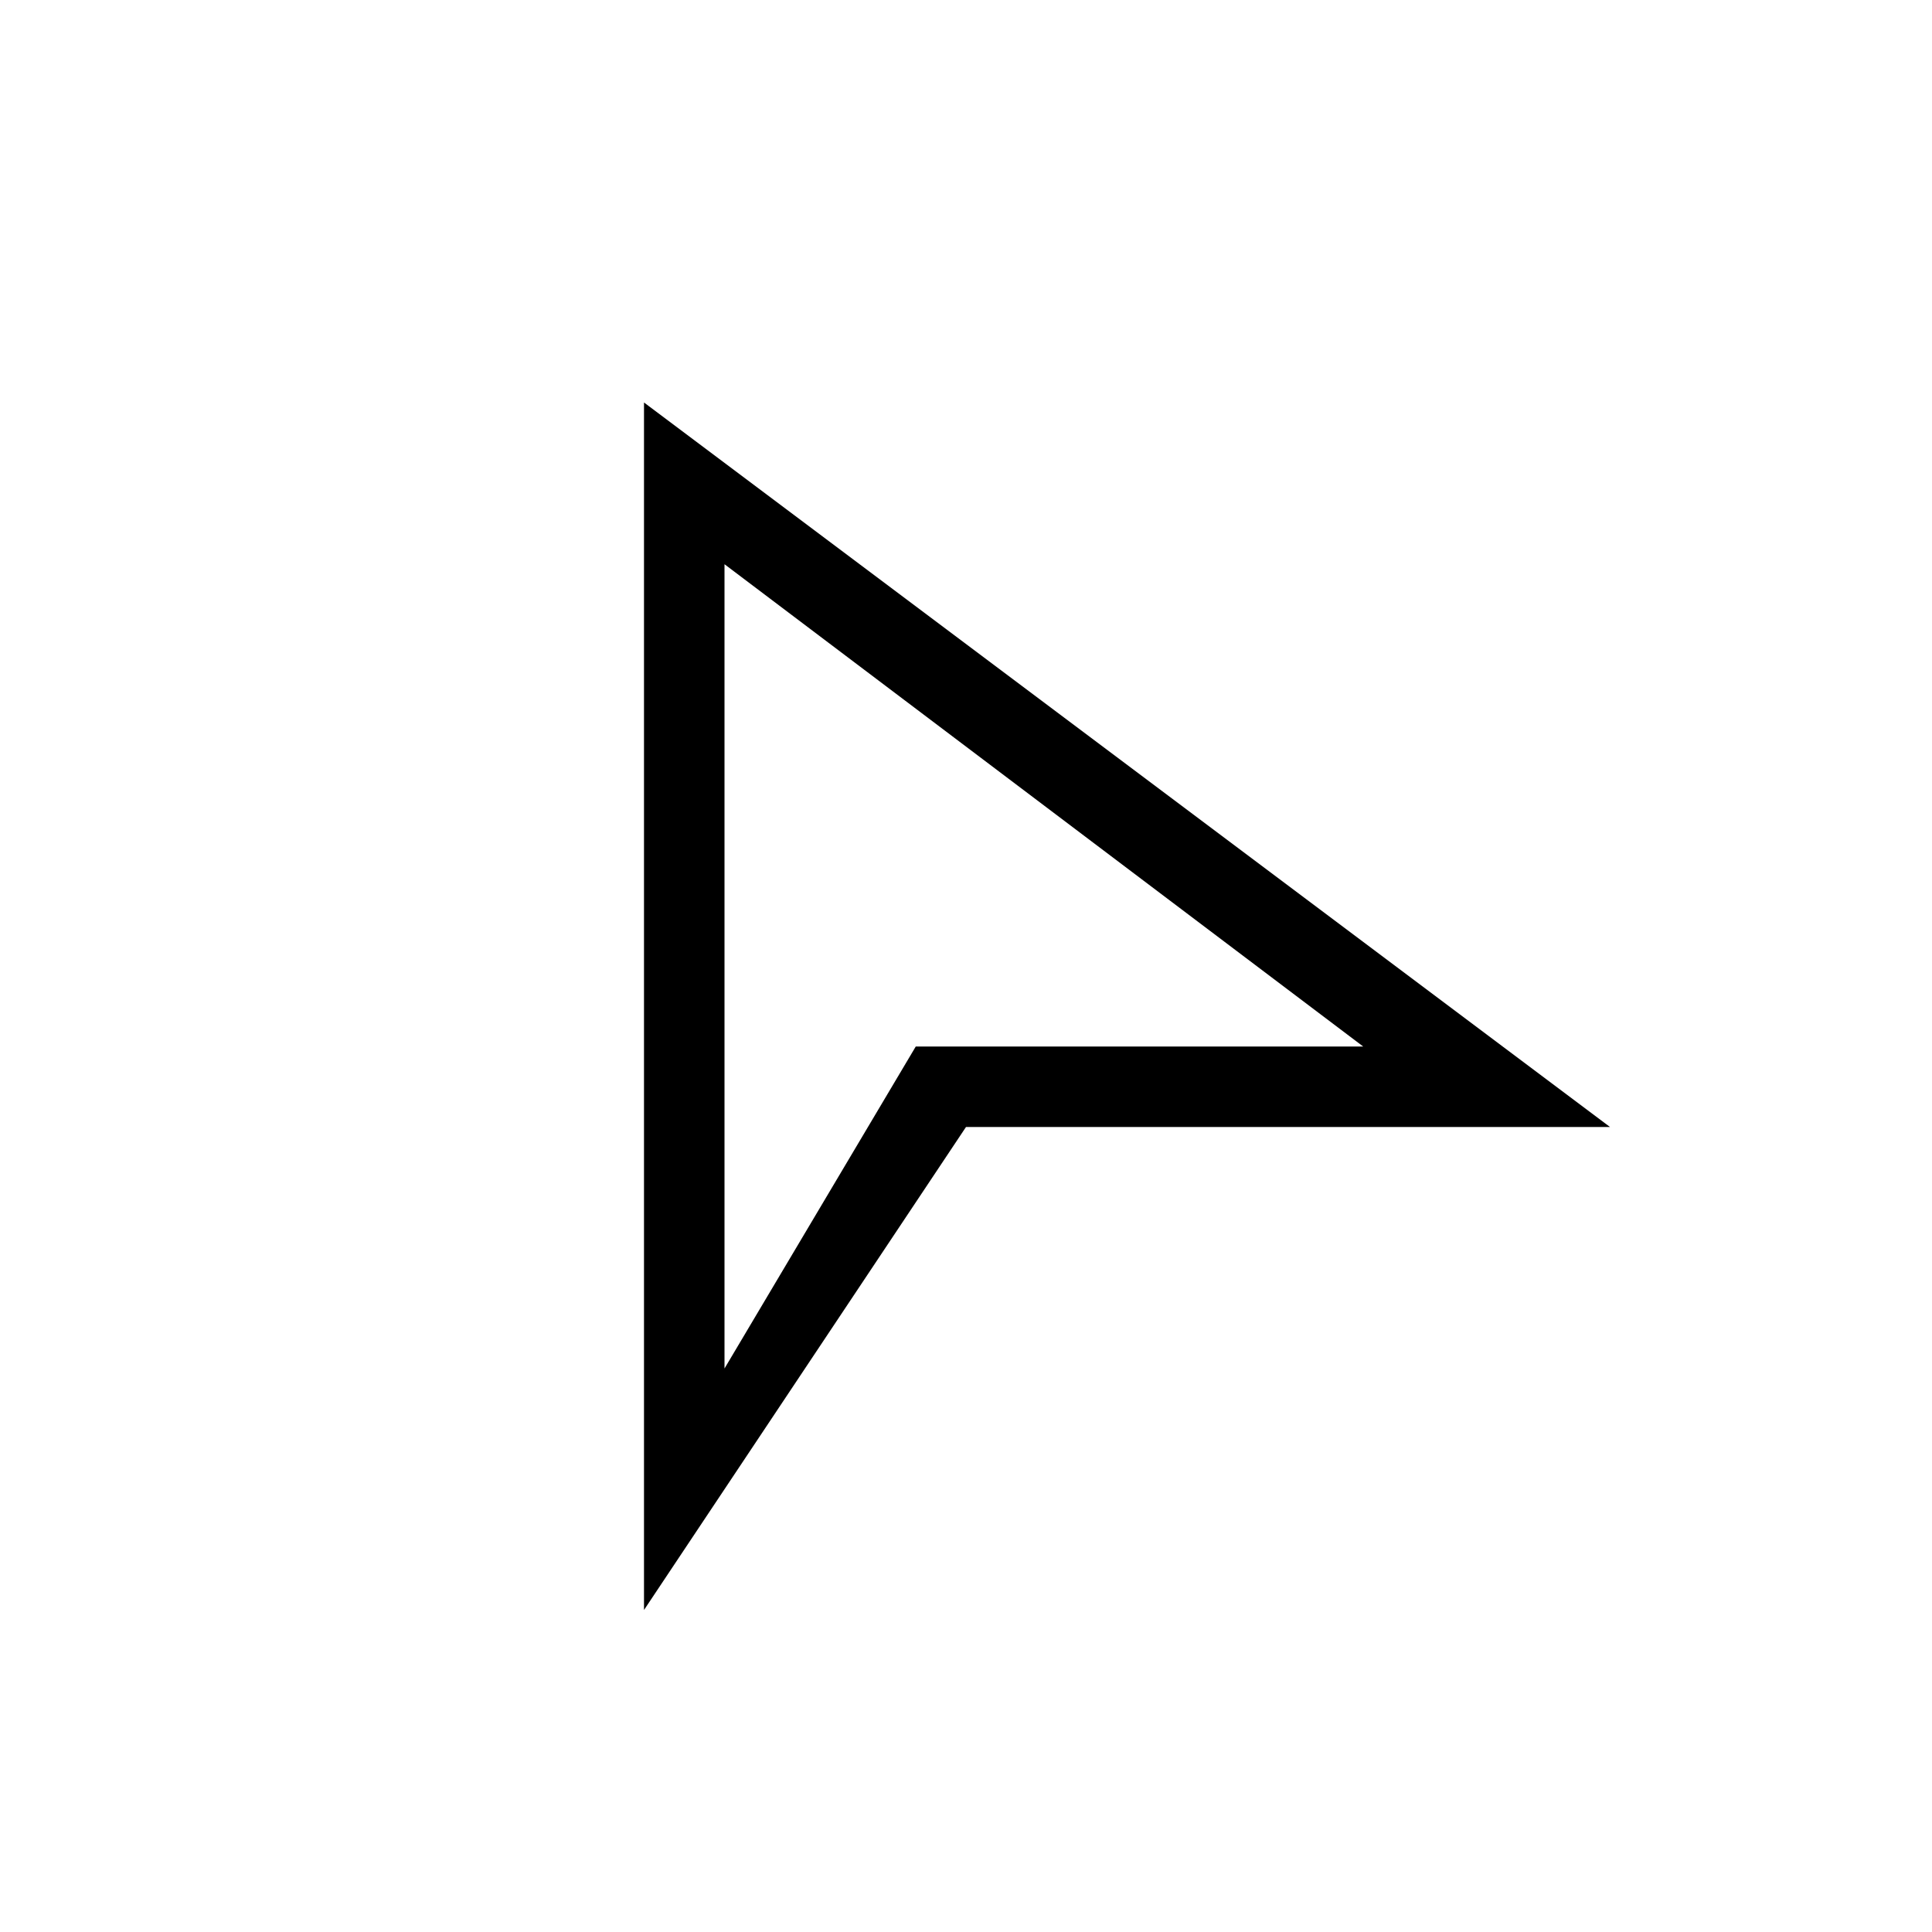
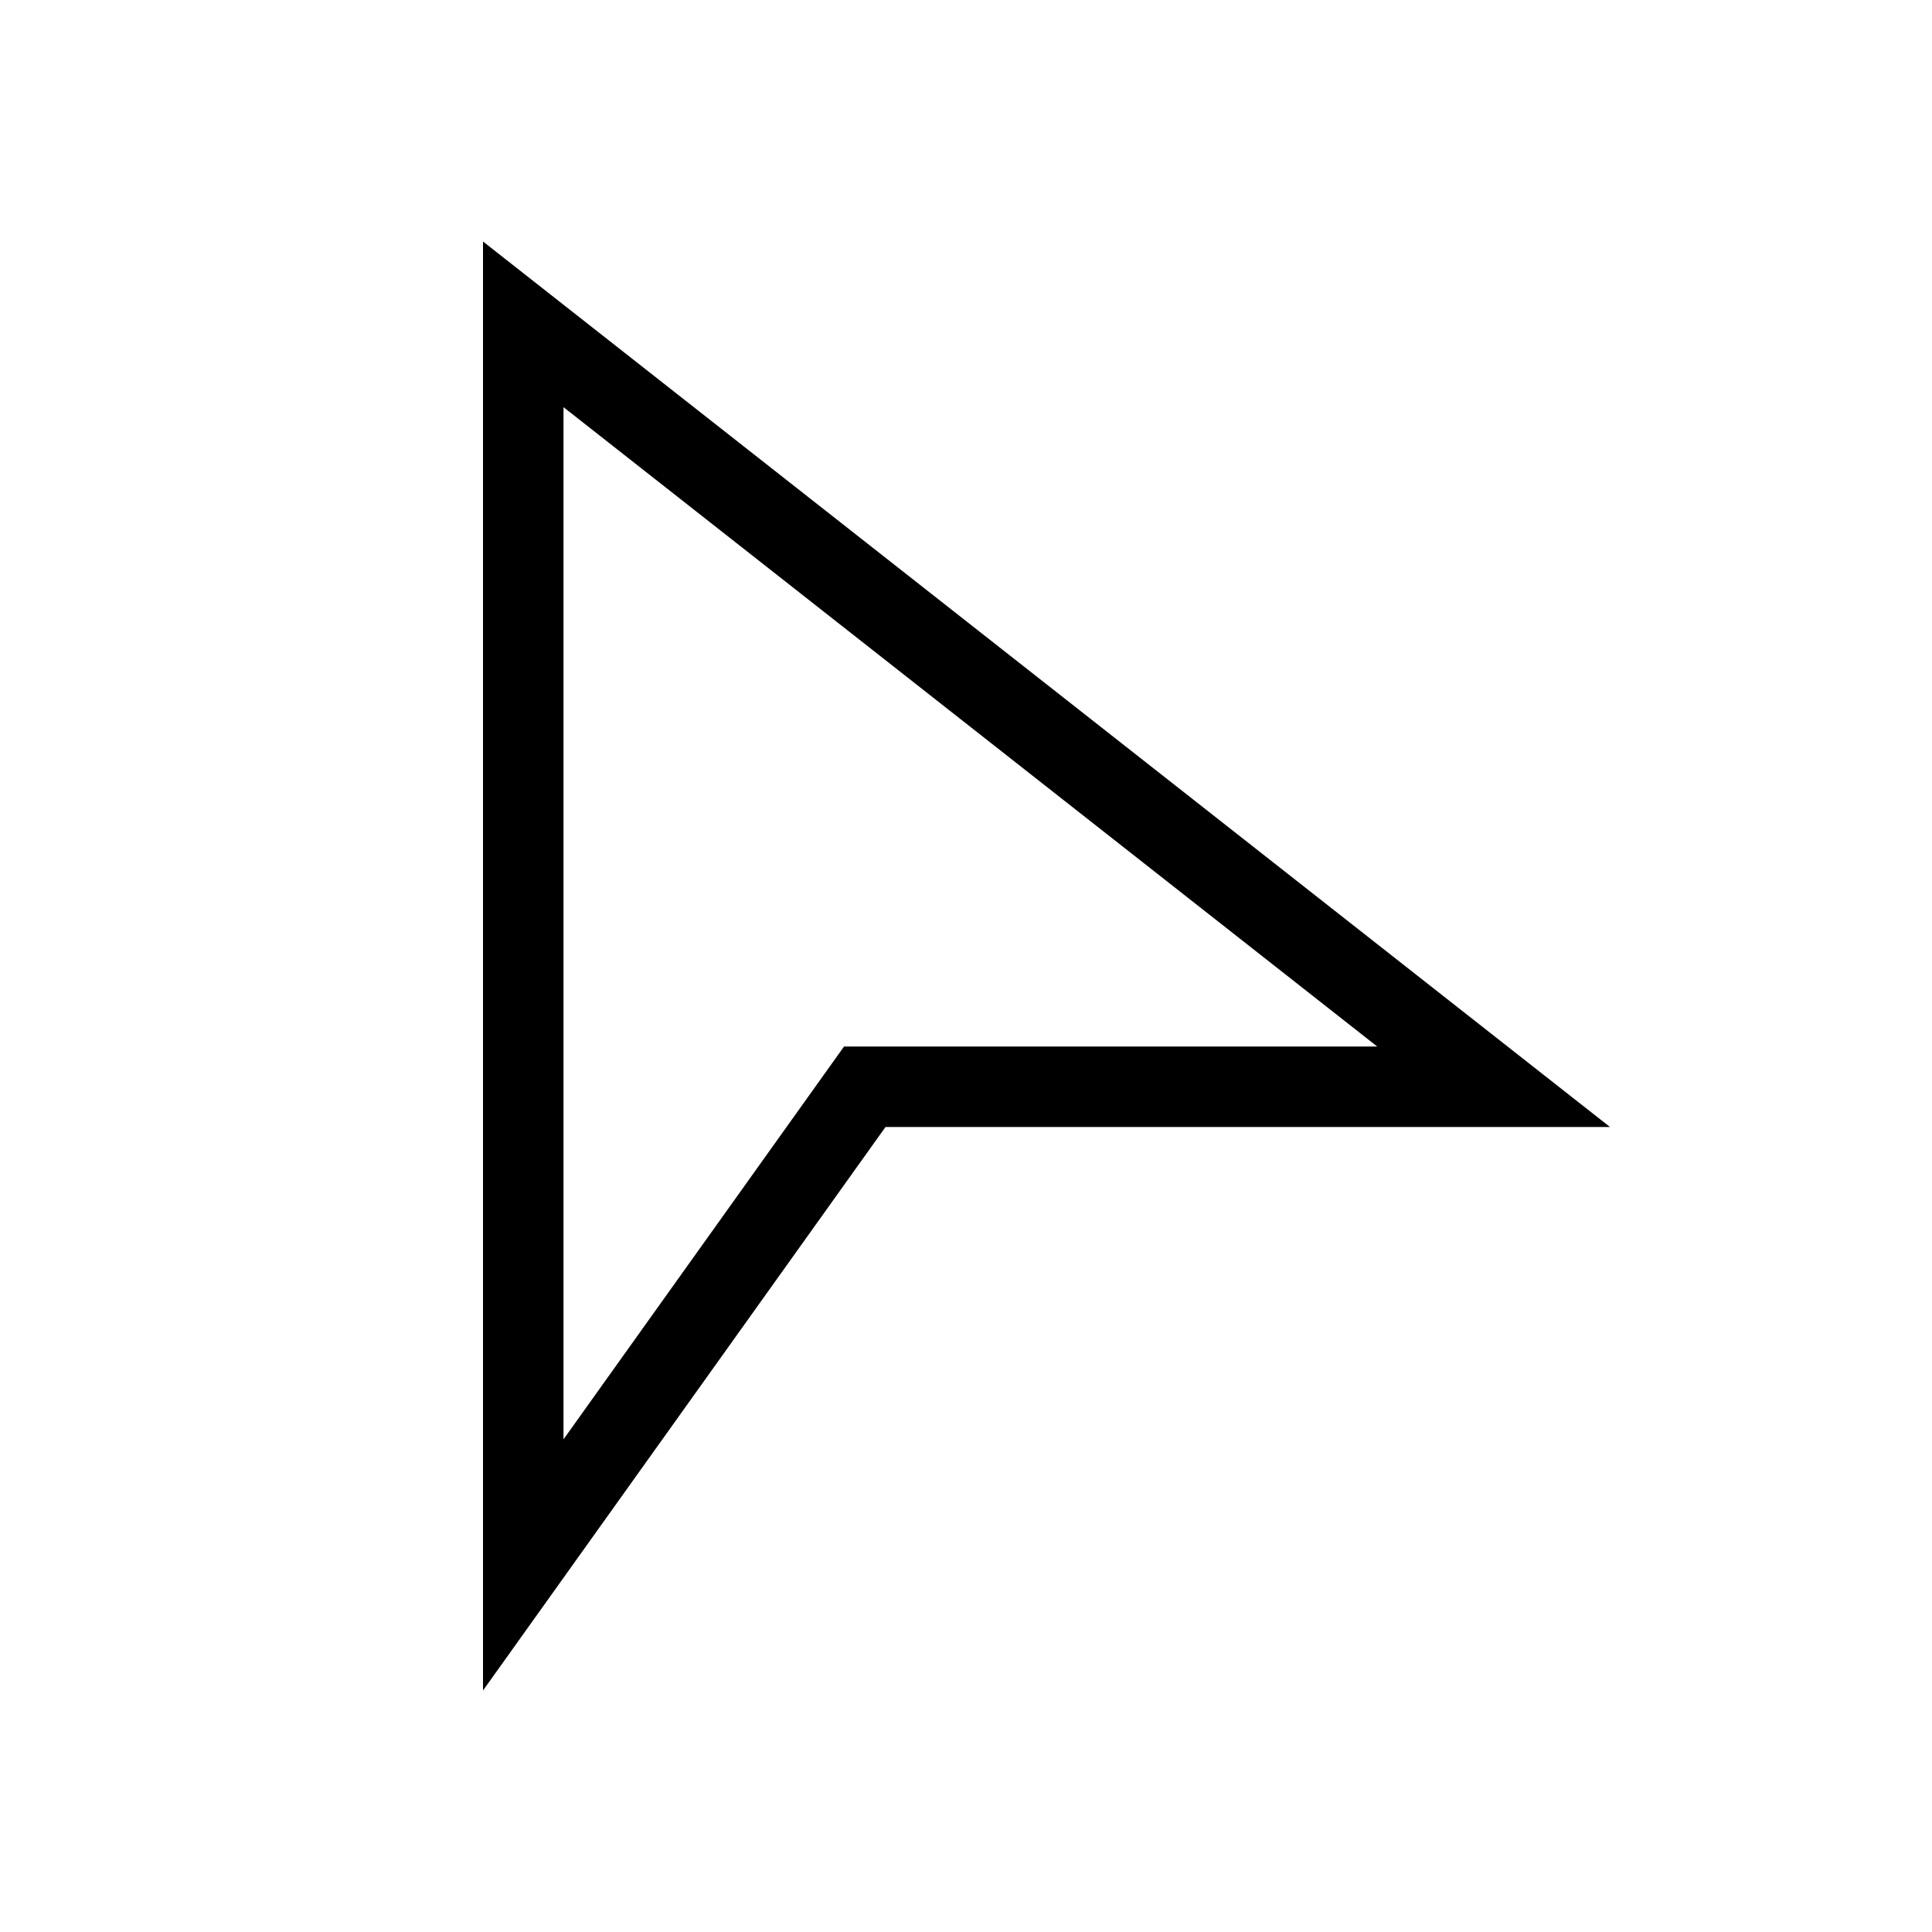
<svg xmlns="http://www.w3.org/2000/svg" viewBox="0 0 24 24">
-   <path d="M8 5v15l4-6h8zm3.376 8L9 17V7.009L16.934 13z" fill-rule="evenodd" />
+   <path d="M6 3v18l5-7h9Zm4.485 10L7 17.88V5.058L17.108 13Z" style="fill-rule:evenodd" />
  <path fill="none" d="M0 0h24v24H0z" />
</svg>
